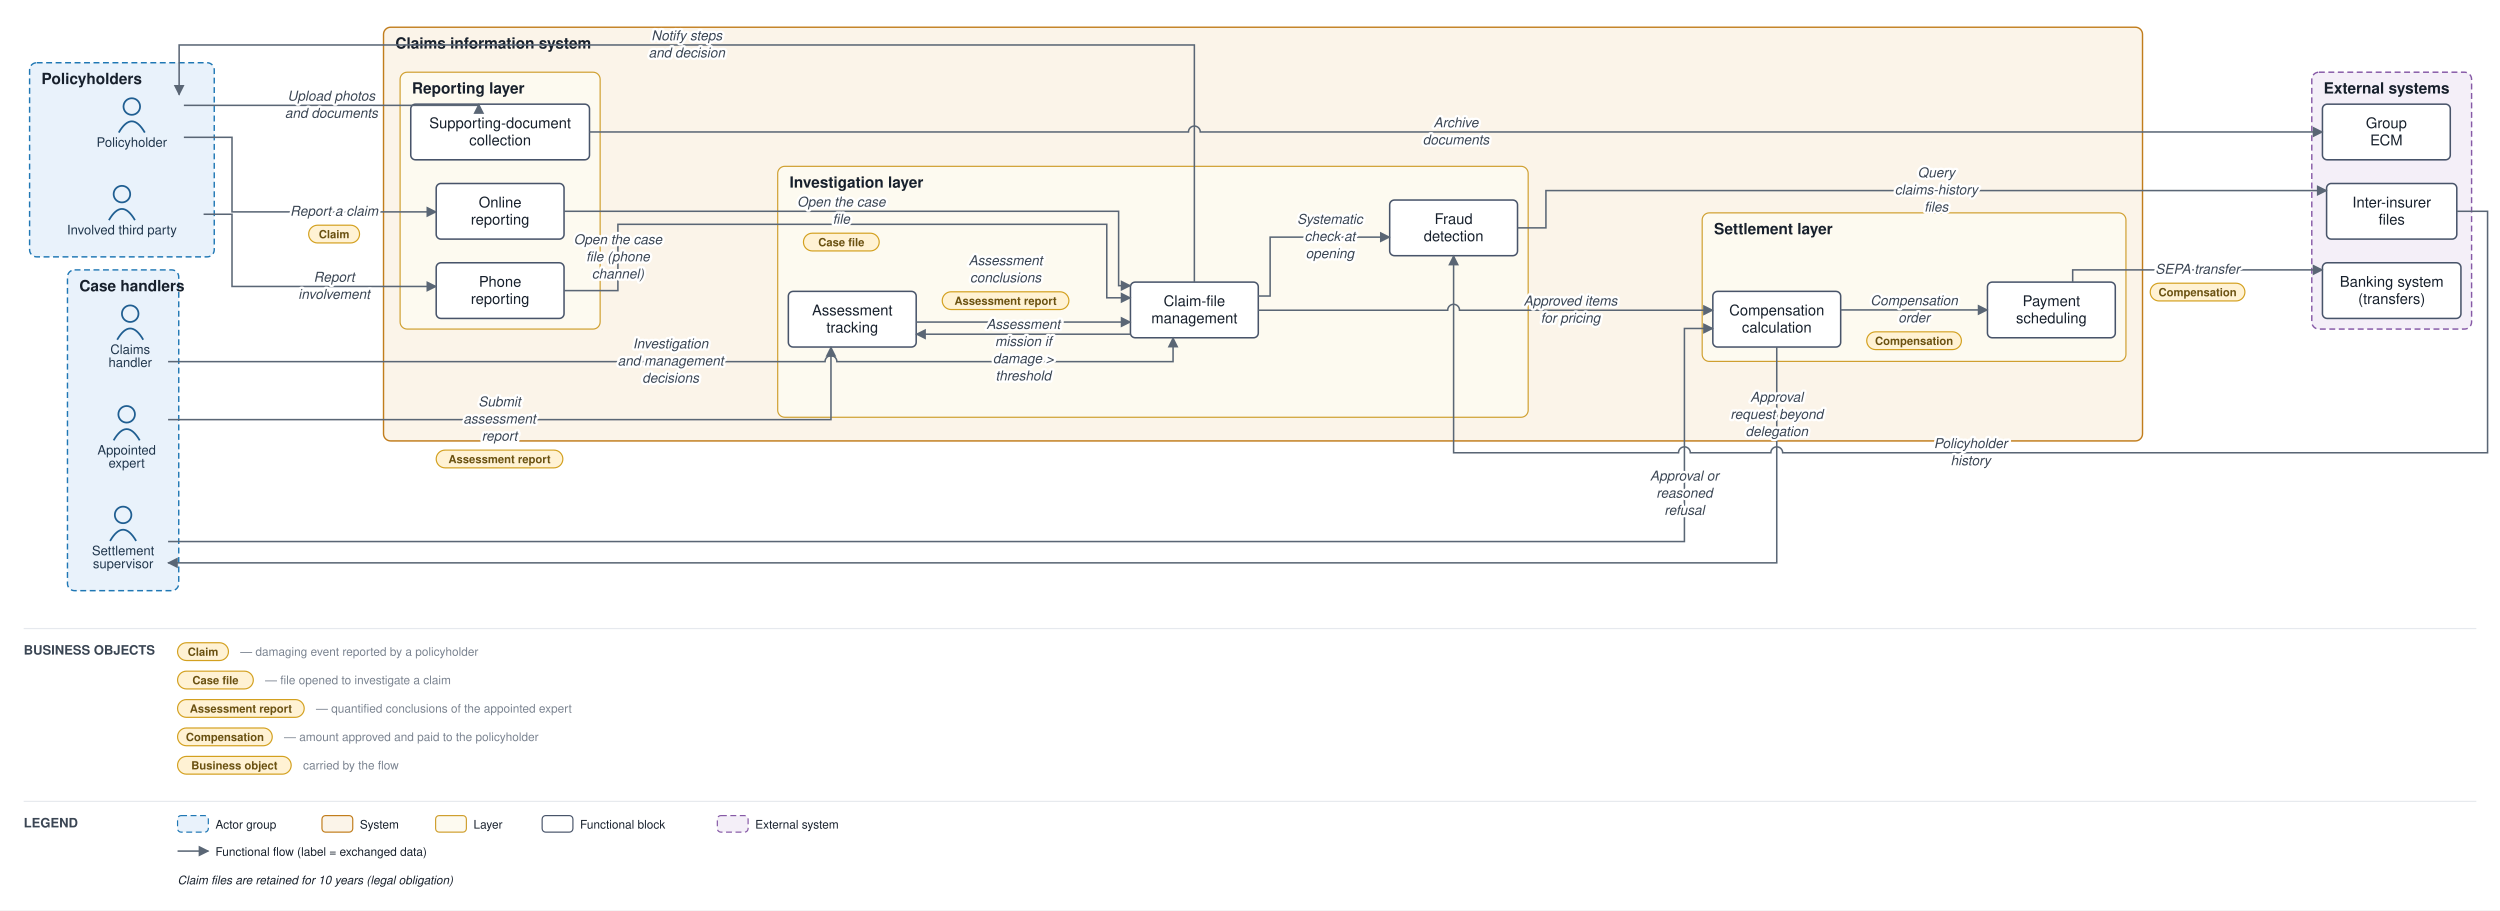
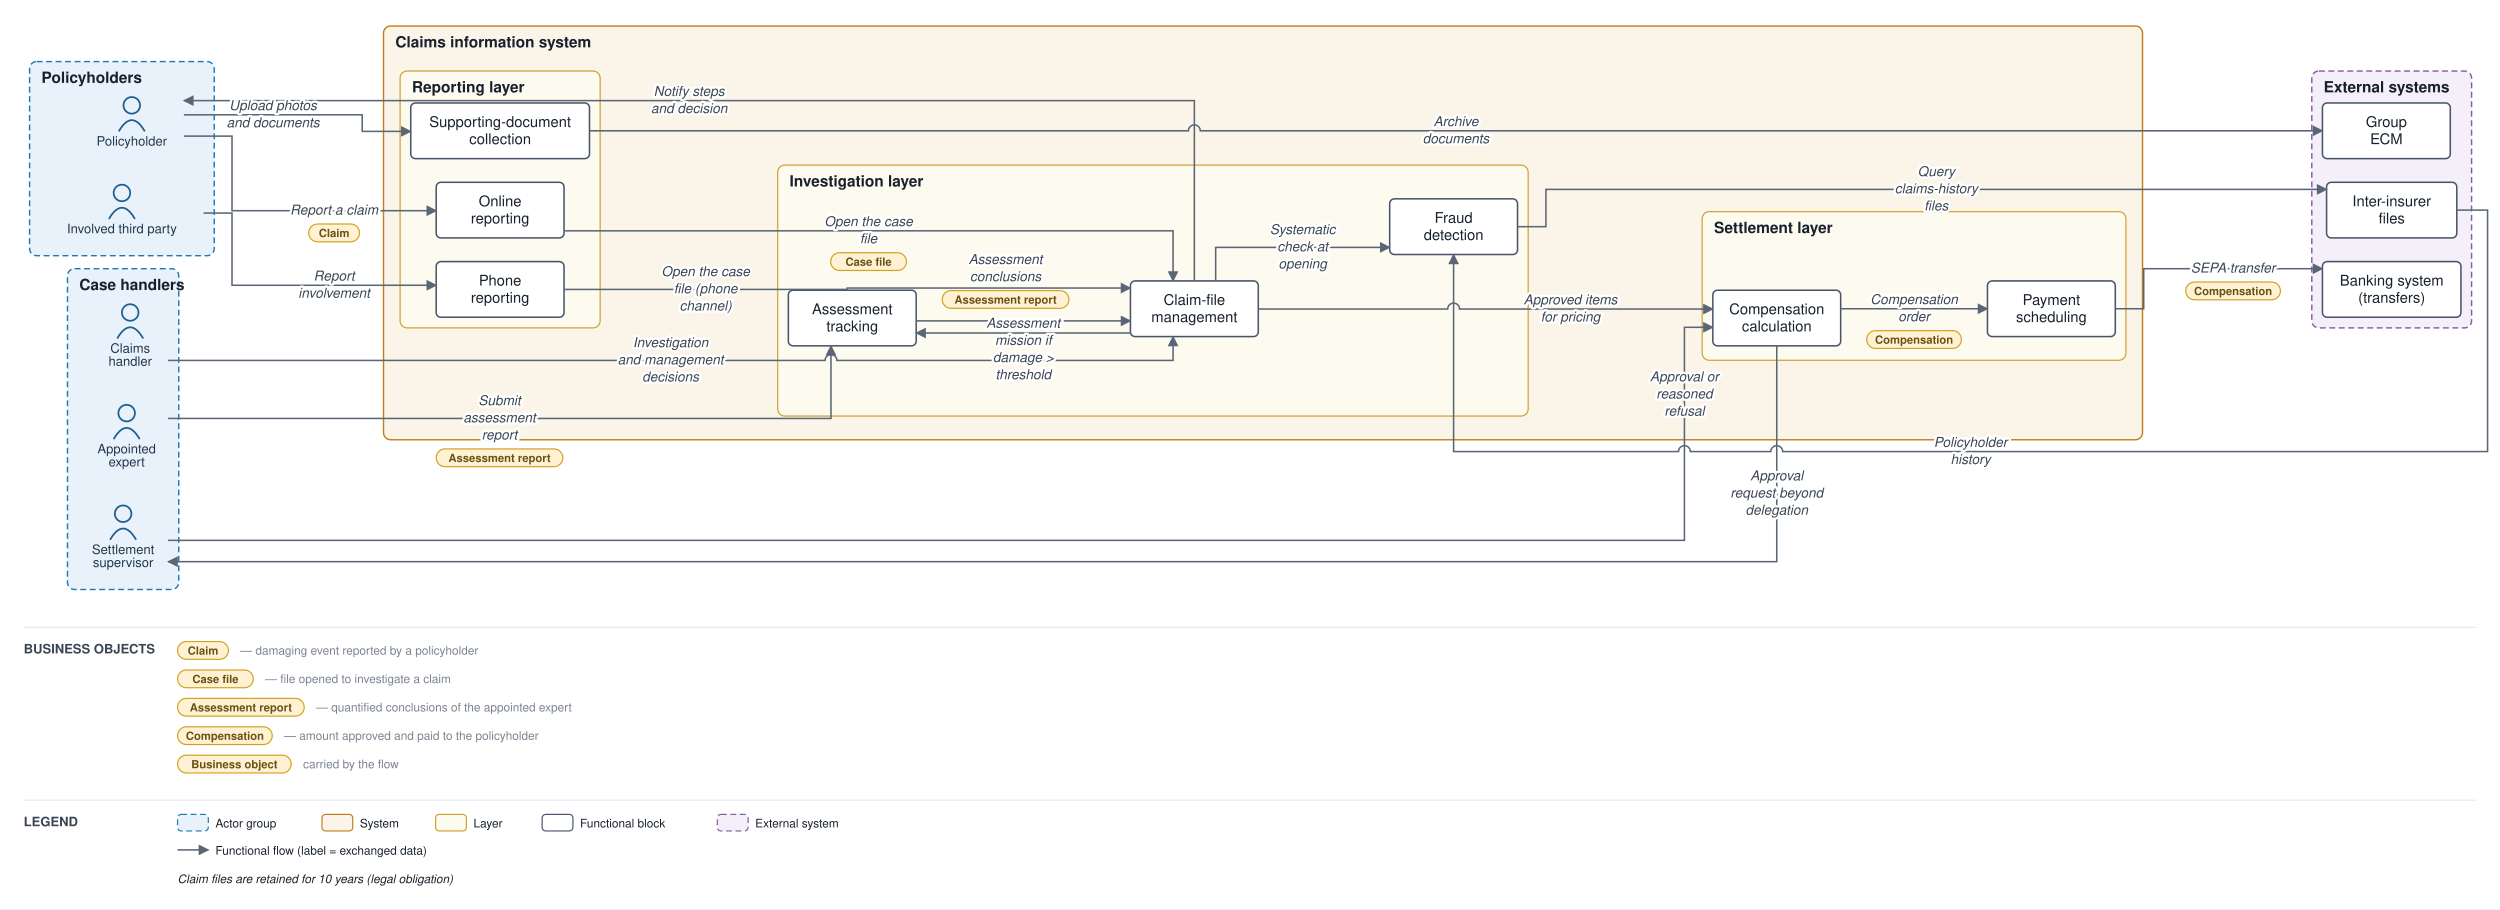
- <svg xmlns="http://www.w3.org/2000/svg" viewBox="0 0 2112 769" font-family="Helvetica,Arial,sans-serif">
+ <svg xmlns="http://www.w3.org/2000/svg" viewBox="0 0 2112 768" font-family="Helvetica,Arial,sans-serif">
  <defs>
    <marker id="arr" viewBox="0 0 10 10" refX="9" refY="5" markerWidth="7" markerHeight="7" orient="auto-start-reverse">
      <path d="M0,0 L10,5 L0,10 z" fill="#5a6675" />
    </marker>
  </defs>
-   <rect width="2112" height="769" fill="#ffffff" />
-   <rect x="25" y="53" width="156" height="164" rx="6" fill="#e9f2fb" stroke="#1f77b4" stroke-width="1.2" stroke-dasharray="5 3" />
-   <text x="35" y="71" font-size="13" font-weight="bold" fill="#17202c">Policyholders</text>
-   <rect x="57" y="228" width="94" height="271" rx="6" fill="#e9f2fb" stroke="#1f77b4" stroke-width="1.2" stroke-dasharray="5 3" />
-   <text x="67" y="246" font-size="13" font-weight="bold" fill="#17202c">Case handlers</text>
-   <rect x="324" y="23" width="1486" height="349.5" rx="6" fill="#fbf4e9" stroke="#c17d1c" stroke-width="1.2" />
-   <text x="334" y="41" font-size="13" font-weight="bold" fill="#17202c">Claims information system</text>
-   <rect x="338" y="61" width="169" height="217" rx="6" fill="#fdfaf0" stroke="#cf9f2f" stroke-width="1" />
-   <text x="348" y="79" font-size="13" font-weight="bold" fill="#17202c">Reporting layer</text>
-   <rect x="657" y="140.5" width="634" height="212" rx="6" fill="#fdfaf0" stroke="#cf9f2f" stroke-width="1" />
-   <text x="667" y="158.5" font-size="13" font-weight="bold" fill="#17202c">Investigation layer</text>
-   <rect x="1438" y="179.833" width="358" height="125.5" rx="6" fill="#fdfaf0" stroke="#cf9f2f" stroke-width="1" />
-   <text x="1448" y="197.833" font-size="13" font-weight="bold" fill="#17202c">Settlement layer</text>
-   <rect x="1953" y="61" width="135" height="217" rx="6" fill="#f4eff8" stroke="#8659a6" stroke-width="1.2" stroke-dasharray="5 3" />
-   <text x="1963" y="79" font-size="13" font-weight="bold" fill="#17202c">External systems</text>
-   <circle cx="111.333" cy="90" r="7" fill="none" stroke="#1f5e91" stroke-width="1.5" />
-   <path d="M 100.333 112 q 11 -19 22 0" fill="none" stroke="#1f5e91" stroke-width="1.5" />
-   <text x="111.333" y="124" font-size="11" text-anchor="middle" fill="#20364c">Policyholder</text>
-   <circle cx="103" cy="164" r="7" fill="none" stroke="#1f5e91" stroke-width="1.5" />
-   <path d="M 92 186 q 11 -19 22 0" fill="none" stroke="#1f5e91" stroke-width="1.5" />
-   <text x="103" y="198" font-size="11" text-anchor="middle" fill="#20364c">Involved third party</text>
-   <circle cx="110" cy="265" r="7" fill="none" stroke="#1f5e91" stroke-width="1.5" />
-   <path d="M 99 287 q 11 -19 22 0" fill="none" stroke="#1f5e91" stroke-width="1.5" />
-   <text x="110" y="299" font-size="11" text-anchor="middle" fill="#20364c">Claims</text>
-   <text x="110" y="310" font-size="11" text-anchor="middle" fill="#20364c">handler</text>
-   <circle cx="107" cy="350" r="7" fill="none" stroke="#1f5e91" stroke-width="1.5" />
-   <path d="M 96 372 q 11 -19 22 0" fill="none" stroke="#1f5e91" stroke-width="1.5" />
-   <text x="107" y="384" font-size="11" text-anchor="middle" fill="#20364c">Appointed</text>
-   <text x="107" y="395" font-size="11" text-anchor="middle" fill="#20364c">expert</text>
-   <circle cx="104" cy="435" r="7" fill="none" stroke="#1f5e91" stroke-width="1.5" />
-   <path d="M 93 457 q 11 -19 22 0" fill="none" stroke="#1f5e91" stroke-width="1.5" />
-   <text x="104" y="469" font-size="11" text-anchor="middle" fill="#20364c">Settlement</text>
-   <text x="104" y="480" font-size="11" text-anchor="middle" fill="#20364c">supervisor</text>
-   <rect x="368.5" y="155" width="108" height="47" rx="4" fill="#ffffff" stroke="#48546a" stroke-width="1.3" />
-   <text x="422.5" y="175.25" font-size="12.5" text-anchor="middle" fill="#17202c">Online</text>
-   <text x="422.5" y="189.75" font-size="12.5" text-anchor="middle" fill="#17202c">reporting</text>
-   <rect x="368.5" y="222" width="108" height="47" rx="4" fill="#ffffff" stroke="#48546a" stroke-width="1.3" />
-   <text x="422.5" y="242.25" font-size="12.5" text-anchor="middle" fill="#17202c">Phone</text>
-   <text x="422.5" y="256.75" font-size="12.5" text-anchor="middle" fill="#17202c">reporting</text>
-   <rect x="347" y="88" width="151" height="47" rx="4" fill="#ffffff" stroke="#48546a" stroke-width="1.3" />
-   <text x="422.5" y="108.25" font-size="12.5" text-anchor="middle" fill="#17202c">Supporting-document</text>
-   <text x="422.5" y="122.75" font-size="12.5" text-anchor="middle" fill="#17202c">collection</text>
-   <rect x="955" y="238.333" width="108" height="47" rx="4" fill="#ffffff" stroke="#48546a" stroke-width="1.3" />
-   <text x="1009" y="258.583" font-size="12.5" text-anchor="middle" fill="#17202c">Claim-file</text>
-   <text x="1009" y="273.083" font-size="12.5" text-anchor="middle" fill="#17202c">management</text>
-   <rect x="666" y="246.167" width="108" height="47" rx="4" fill="#ffffff" stroke="#48546a" stroke-width="1.3" />
-   <text x="720" y="266.417" font-size="12.5" text-anchor="middle" fill="#17202c">Assessment</text>
-   <text x="720" y="280.917" font-size="12.5" text-anchor="middle" fill="#17202c">tracking</text>
-   <rect x="1174" y="169" width="108" height="47" rx="4" fill="#ffffff" stroke="#48546a" stroke-width="1.3" />
-   <text x="1228" y="189.25" font-size="12.5" text-anchor="middle" fill="#17202c">Fraud</text>
-   <text x="1228" y="203.75" font-size="12.5" text-anchor="middle" fill="#17202c">detection</text>
-   <rect x="1447" y="246.167" width="108" height="47" rx="4" fill="#ffffff" stroke="#48546a" stroke-width="1.3" />
-   <text x="1501" y="266.417" font-size="12.5" text-anchor="middle" fill="#17202c">Compensation</text>
-   <text x="1501" y="280.917" font-size="12.5" text-anchor="middle" fill="#17202c">calculation</text>
-   <rect x="1679" y="238.333" width="108" height="47" rx="4" fill="#ffffff" stroke="#48546a" stroke-width="1.3" />
-   <text x="1733" y="258.583" font-size="12.5" text-anchor="middle" fill="#17202c">Payment</text>
-   <text x="1733" y="273.083" font-size="12.5" text-anchor="middle" fill="#17202c">scheduling</text>
-   <rect x="1962" y="222" width="117" height="47" rx="4" fill="#ffffff" stroke="#48546a" stroke-width="1.3" />
-   <text x="2020.5" y="242.25" font-size="12.5" text-anchor="middle" fill="#17202c">Banking system</text>
-   <text x="2020.5" y="256.75" font-size="12.5" text-anchor="middle" fill="#17202c">(transfers)</text>
-   <rect x="1965.5" y="155" width="110" height="47" rx="4" fill="#ffffff" stroke="#48546a" stroke-width="1.3" />
-   <text x="2020.5" y="175.25" font-size="12.5" text-anchor="middle" fill="#17202c">Inter-insurer</text>
-   <text x="2020.5" y="189.75" font-size="12.5" text-anchor="middle" fill="#17202c">files</text>
-   <rect x="1962" y="88" width="108" height="47" rx="4" fill="#ffffff" stroke="#48546a" stroke-width="1.3" />
-   <text x="2016" y="108.25" font-size="12.5" text-anchor="middle" fill="#17202c">Group</text>
-   <text x="2016" y="122.75" font-size="12.5" text-anchor="middle" fill="#17202c">ECM</text>
-   <path d="M 155.333 116 L 196 116 L 196 179 L 368.5 179" fill="none" stroke="#5a6675" stroke-width="1.3" marker-end="url(#arr)" />
-   <path d="M 172 181 L 196 181 L 196 242 L 368.5 242" fill="none" stroke="#5a6675" stroke-width="1.3" marker-end="url(#arr)" />
-   <path d="M 155.333 89 L 404.5 89 L 404.5 88" fill="none" stroke="#5a6675" stroke-width="1.3" marker-end="url(#arr)" />
-   <path d="M 498 111.5 L 1004 111.5 A 5 5 0 0 1 1014 111.5 L 1962 111.5" fill="none" stroke="#5a6675" stroke-width="1.3" marker-end="url(#arr)" />
-   <path d="M 476.5 178.5 L 945 178.5 L 945 241.333 L 955 241.333" fill="none" stroke="#5a6675" stroke-width="1.3" marker-end="url(#arr)" />
-   <path d="M 476.5 245.5 L 522 245.5 L 522 189.5 L 935 189.5 L 935 251.583 L 955 251.583" fill="none" stroke="#5a6675" stroke-width="1.3" marker-end="url(#arr)" />
-   <path d="M 1063 250.083 L 1073 250.083 L 1073 200.333 L 1174 200.333" fill="none" stroke="#5a6675" stroke-width="1.3" marker-end="url(#arr)" />
-   <path d="M 1282 192.5 L 1306 192.5 L 1306 161 L 1965.5 161" fill="none" stroke="#5a6675" stroke-width="1.3" marker-end="url(#arr)" />
-   <path d="M 2075.5 178.5 L 2101.5 178.5 L 2101.5 382.5 L 1506 382.5 A 5 5 0 0 0 1496 382.5 L 1428 382.5 A 5 5 0 0 0 1418 382.5 L 1228 382.5 L 1228 216" fill="none" stroke="#5a6675" stroke-width="1.3" marker-end="url(#arr)" />
-   <path d="M 955 282.333 L 774 282.333" fill="none" stroke="#5a6675" stroke-width="1.3" marker-end="url(#arr)" />
-   <path d="M 142 354.5 L 702 354.5 L 702 293.167" fill="none" stroke="#5a6675" stroke-width="1.3" marker-end="url(#arr)" />
-   <path d="M 774 272.083 L 955 272.083" fill="none" stroke="#5a6675" stroke-width="1.3" marker-end="url(#arr)" />
-   <path d="M 142 305.5 L 697 305.5 A 5 5 0 0 1 707 305.5 L 991 305.5 L 991 285.333" fill="none" stroke="#5a6675" stroke-width="1.3" marker-end="url(#arr)" />
-   <path d="M 1063 262.083 L 1223 262.083 A 5 5 0 0 1 1233 262.083 L 1447 262.083" fill="none" stroke="#5a6675" stroke-width="1.3" marker-end="url(#arr)" />
-   <path d="M 1501 293.167 L 1501 475.5 L 142 475.5" fill="none" stroke="#5a6675" stroke-width="1.3" marker-end="url(#arr)" />
-   <path d="M 142 457.5 L 1423 457.5 L 1423 277.5 L 1447 277.5" fill="none" stroke="#5a6675" stroke-width="1.3" marker-end="url(#arr)" />
-   <path d="M 1555 261.833 L 1679 261.833" fill="none" stroke="#5a6675" stroke-width="1.3" marker-end="url(#arr)" />
-   <path d="M 1751 238.333 L 1751 228 L 1962 228" fill="none" stroke="#5a6675" stroke-width="1.3" marker-end="url(#arr)" />
-   <path d="M 1009 238.333 L 1009 38 L 151.333 38 L 151.333 80" fill="none" stroke="#5a6675" stroke-width="1.3" marker-end="url(#arr)" />
-   <text x="282.25" y="182.25" font-size="11.5" text-anchor="middle" fill="#3a4553" font-style="italic" stroke="#ffffff" stroke-width="4" paint-order="stroke" stroke-linejoin="round">Report a claim</text>
-   <rect x="260.75" y="190.25" width="43" height="15" rx="7.5" fill="#fff2d4" stroke="#d3a01f" stroke-width="1" />
-   <text x="282.25" y="201.25" font-size="9.5" text-anchor="middle" fill="#6a5111" font-weight="bold">Claim</text>
-   <text x="282.25" y="238" font-size="11.5" text-anchor="middle" fill="#3a4553" font-style="italic" stroke="#ffffff" stroke-width="4" paint-order="stroke" stroke-linejoin="round">Report</text>
-   <text x="282.25" y="252.5" font-size="11.5" text-anchor="middle" fill="#3a4553" font-style="italic" stroke="#ffffff" stroke-width="4" paint-order="stroke" stroke-linejoin="round">involvement</text>
-   <text x="279.917" y="85" font-size="11.5" text-anchor="middle" fill="#3a4553" font-style="italic" stroke="#ffffff" stroke-width="4" paint-order="stroke" stroke-linejoin="round">Upload photos</text>
-   <text x="279.917" y="99.5" font-size="11.5" text-anchor="middle" fill="#3a4553" font-style="italic" stroke="#ffffff" stroke-width="4" paint-order="stroke" stroke-linejoin="round">and documents</text>
-   <text x="1230" y="107.5" font-size="11.5" text-anchor="middle" fill="#3a4553" font-style="italic" stroke="#ffffff" stroke-width="4" paint-order="stroke" stroke-linejoin="round">Archive</text>
-   <text x="1230" y="122" font-size="11.5" text-anchor="middle" fill="#3a4553" font-style="italic" stroke="#ffffff" stroke-width="4" paint-order="stroke" stroke-linejoin="round">documents</text>
-   <text x="710.75" y="174.5" font-size="11.5" text-anchor="middle" fill="#3a4553" font-style="italic" stroke="#ffffff" stroke-width="4" paint-order="stroke" stroke-linejoin="round">Open the case</text>
-   <text x="710.75" y="189" font-size="11.5" text-anchor="middle" fill="#3a4553" font-style="italic" stroke="#ffffff" stroke-width="4" paint-order="stroke" stroke-linejoin="round">file</text>
-   <rect x="678.75" y="197" width="64" height="15" rx="7.5" fill="#fff2d4" stroke="#d3a01f" stroke-width="1" />
-   <text x="710.75" y="208" font-size="9.5" text-anchor="middle" fill="#6a5111" font-weight="bold">Case file</text>
-   <text x="522" y="206.25" font-size="11.5" text-anchor="middle" fill="#3a4553" font-style="italic" stroke="#ffffff" stroke-width="4" paint-order="stroke" stroke-linejoin="round">Open the case</text>
-   <text x="522" y="220.75" font-size="11.5" text-anchor="middle" fill="#3a4553" font-style="italic" stroke="#ffffff" stroke-width="4" paint-order="stroke" stroke-linejoin="round">file (phone</text>
-   <text x="522" y="235.25" font-size="11.5" text-anchor="middle" fill="#3a4553" font-style="italic" stroke="#ffffff" stroke-width="4" paint-order="stroke" stroke-linejoin="round">channel)</text>
-   <text x="1123.5" y="189.083" font-size="11.5" text-anchor="middle" fill="#3a4553" font-style="italic" stroke="#ffffff" stroke-width="4" paint-order="stroke" stroke-linejoin="round">Systematic</text>
-   <text x="1123.5" y="203.583" font-size="11.5" text-anchor="middle" fill="#3a4553" font-style="italic" stroke="#ffffff" stroke-width="4" paint-order="stroke" stroke-linejoin="round">check at</text>
-   <text x="1123.5" y="218.083" font-size="11.5" text-anchor="middle" fill="#3a4553" font-style="italic" stroke="#ffffff" stroke-width="4" paint-order="stroke" stroke-linejoin="round">opening</text>
-   <text x="1635.75" y="149.75" font-size="11.5" text-anchor="middle" fill="#3a4553" font-style="italic" stroke="#ffffff" stroke-width="4" paint-order="stroke" stroke-linejoin="round">Query</text>
-   <text x="1635.75" y="164.25" font-size="11.5" text-anchor="middle" fill="#3a4553" font-style="italic" stroke="#ffffff" stroke-width="4" paint-order="stroke" stroke-linejoin="round">claims-history</text>
-   <text x="1635.75" y="178.75" font-size="11.5" text-anchor="middle" fill="#3a4553" font-style="italic" stroke="#ffffff" stroke-width="4" paint-order="stroke" stroke-linejoin="round">files</text>
-   <text x="1664.75" y="378.5" font-size="11.5" text-anchor="middle" fill="#3a4553" font-style="italic" stroke="#ffffff" stroke-width="4" paint-order="stroke" stroke-linejoin="round">Policyholder</text>
-   <text x="1664.75" y="393" font-size="11.5" text-anchor="middle" fill="#3a4553" font-style="italic" stroke="#ffffff" stroke-width="4" paint-order="stroke" stroke-linejoin="round">history</text>
-   <text x="864.5" y="277.833" font-size="11.5" text-anchor="middle" fill="#3a4553" font-style="italic" stroke="#ffffff" stroke-width="4" paint-order="stroke" stroke-linejoin="round">Assessment</text>
-   <text x="864.5" y="292.333" font-size="11.5" text-anchor="middle" fill="#3a4553" font-style="italic" stroke="#ffffff" stroke-width="4" paint-order="stroke" stroke-linejoin="round">mission if</text>
-   <text x="864.5" y="306.833" font-size="11.5" text-anchor="middle" fill="#3a4553" font-style="italic" stroke="#ffffff" stroke-width="4" paint-order="stroke" stroke-linejoin="round">damage &gt;</text>
-   <text x="864.5" y="321.333" font-size="11.5" text-anchor="middle" fill="#3a4553" font-style="italic" stroke="#ffffff" stroke-width="4" paint-order="stroke" stroke-linejoin="round">threshold</text>
-   <text x="422" y="343.25" font-size="11.5" text-anchor="middle" fill="#3a4553" font-style="italic" stroke="#ffffff" stroke-width="4" paint-order="stroke" stroke-linejoin="round">Submit</text>
-   <text x="422" y="357.75" font-size="11.5" text-anchor="middle" fill="#3a4553" font-style="italic" stroke="#ffffff" stroke-width="4" paint-order="stroke" stroke-linejoin="round">assessment</text>
-   <text x="422" y="372.25" font-size="11.5" text-anchor="middle" fill="#3a4553" font-style="italic" stroke="#ffffff" stroke-width="4" paint-order="stroke" stroke-linejoin="round">report</text>
-   <rect x="368.5" y="380.25" width="107" height="15" rx="7.5" fill="#fff2d4" stroke="#d3a01f" stroke-width="1" />
-   <text x="422" y="391.25" font-size="9.5" text-anchor="middle" fill="#6a5111" font-weight="bold">Assessment report</text>
-   <text x="849.5" y="224" font-size="11.5" text-anchor="middle" fill="#3a4553" font-style="italic" stroke="#ffffff" stroke-width="4" paint-order="stroke" stroke-linejoin="round">Assessment</text>
-   <text x="849.5" y="238.5" font-size="11.5" text-anchor="middle" fill="#3a4553" font-style="italic" stroke="#ffffff" stroke-width="4" paint-order="stroke" stroke-linejoin="round">conclusions</text>
-   <rect x="796" y="246.5" width="107" height="15" rx="7.5" fill="#fff2d4" stroke="#d3a01f" stroke-width="1" />
-   <text x="849.5" y="257.5" font-size="9.5" text-anchor="middle" fill="#6a5111" font-weight="bold">Assessment report</text>
-   <text x="566.5" y="294.25" font-size="11.5" text-anchor="middle" fill="#3a4553" font-style="italic" stroke="#ffffff" stroke-width="4" paint-order="stroke" stroke-linejoin="round">Investigation</text>
-   <text x="566.5" y="308.75" font-size="11.5" text-anchor="middle" fill="#3a4553" font-style="italic" stroke="#ffffff" stroke-width="4" paint-order="stroke" stroke-linejoin="round">and management</text>
-   <text x="566.5" y="323.25" font-size="11.5" text-anchor="middle" fill="#3a4553" font-style="italic" stroke="#ffffff" stroke-width="4" paint-order="stroke" stroke-linejoin="round">decisions</text>
-   <text x="1326.75" y="258.083" font-size="11.5" text-anchor="middle" fill="#3a4553" font-style="italic" stroke="#ffffff" stroke-width="4" paint-order="stroke" stroke-linejoin="round">Approved items</text>
-   <text x="1326.75" y="272.583" font-size="11.5" text-anchor="middle" fill="#3a4553" font-style="italic" stroke="#ffffff" stroke-width="4" paint-order="stroke" stroke-linejoin="round">for pricing</text>
-   <text x="1501" y="339.375" font-size="11.5" text-anchor="middle" fill="#3a4553" font-style="italic" stroke="#ffffff" stroke-width="4" paint-order="stroke" stroke-linejoin="round">Approval</text>
-   <text x="1501" y="353.875" font-size="11.5" text-anchor="middle" fill="#3a4553" font-style="italic" stroke="#ffffff" stroke-width="4" paint-order="stroke" stroke-linejoin="round">request beyond</text>
-   <text x="1501" y="368.375" font-size="11.5" text-anchor="middle" fill="#3a4553" font-style="italic" stroke="#ffffff" stroke-width="4" paint-order="stroke" stroke-linejoin="round">delegation</text>
-   <text x="1423" y="405.938" font-size="11.5" text-anchor="middle" fill="#3a4553" font-style="italic" stroke="#ffffff" stroke-width="4" paint-order="stroke" stroke-linejoin="round">Approval or</text>
-   <text x="1423" y="420.438" font-size="11.5" text-anchor="middle" fill="#3a4553" font-style="italic" stroke="#ffffff" stroke-width="4" paint-order="stroke" stroke-linejoin="round">reasoned</text>
-   <text x="1423" y="434.938" font-size="11.5" text-anchor="middle" fill="#3a4553" font-style="italic" stroke="#ffffff" stroke-width="4" paint-order="stroke" stroke-linejoin="round">refusal</text>
-   <text x="1617" y="257.833" font-size="11.5" text-anchor="middle" fill="#3a4553" font-style="italic" stroke="#ffffff" stroke-width="4" paint-order="stroke" stroke-linejoin="round">Compensation</text>
-   <text x="1617" y="272.333" font-size="11.5" text-anchor="middle" fill="#3a4553" font-style="italic" stroke="#ffffff" stroke-width="4" paint-order="stroke" stroke-linejoin="round">order</text>
-   <rect x="1577" y="280.333" width="80" height="15" rx="7.5" fill="#fff2d4" stroke="#d3a01f" stroke-width="1" />
-   <text x="1617" y="291.333" font-size="9.5" text-anchor="middle" fill="#6a5111" font-weight="bold">Compensation</text>
-   <text x="1856.5" y="231.25" font-size="11.5" text-anchor="middle" fill="#3a4553" font-style="italic" stroke="#ffffff" stroke-width="4" paint-order="stroke" stroke-linejoin="round">SEPA transfer</text>
-   <rect x="1816.5" y="239.25" width="80" height="15" rx="7.5" fill="#fff2d4" stroke="#d3a01f" stroke-width="1" />
-   <text x="1856.5" y="250.25" font-size="9.5" text-anchor="middle" fill="#6a5111" font-weight="bold">Compensation</text>
-   <text x="580.167" y="34" font-size="11.5" text-anchor="middle" fill="#3a4553" font-style="italic" stroke="#ffffff" stroke-width="4" paint-order="stroke" stroke-linejoin="round">Notify steps</text>
-   <text x="580.167" y="48.5" font-size="11.5" text-anchor="middle" fill="#3a4553" font-style="italic" stroke="#ffffff" stroke-width="4" paint-order="stroke" stroke-linejoin="round">and decision</text>
-   <line x1="20" y1="531" x2="2092" y2="531" stroke="#e6e9ee" stroke-width="1" />
-   <text x="20" y="553" font-size="11" font-weight="bold" fill="#3a4553">BUSINESS OBJECTS</text>
-   <rect x="150" y="543" width="43" height="15" rx="7.5" fill="#fff2d4" stroke="#d3a01f" />
-   <text x="171.5" y="554" font-size="9.5" text-anchor="middle" fill="#6a5111" font-weight="bold">Claim</text>
-   <text x="203" y="554" font-size="10" fill="#79828f">— damaging event reported by a policyholder</text>
-   <rect x="150" y="567" width="64" height="15" rx="7.5" fill="#fff2d4" stroke="#d3a01f" />
-   <text x="182" y="578" font-size="9.5" text-anchor="middle" fill="#6a5111" font-weight="bold">Case file</text>
-   <text x="224" y="578" font-size="10" fill="#79828f">— file opened to investigate a claim</text>
-   <rect x="150" y="591" width="107" height="15" rx="7.5" fill="#fff2d4" stroke="#d3a01f" />
-   <text x="203.5" y="602" font-size="9.5" text-anchor="middle" fill="#6a5111" font-weight="bold">Assessment report</text>
-   <text x="267" y="602" font-size="10" fill="#79828f">— quantified conclusions of the appointed expert</text>
-   <rect x="150" y="615" width="80" height="15" rx="7.5" fill="#fff2d4" stroke="#d3a01f" />
-   <text x="190" y="626" font-size="9.5" text-anchor="middle" fill="#6a5111" font-weight="bold">Compensation</text>
-   <text x="240" y="626" font-size="10" fill="#79828f">— amount approved and paid to the policyholder</text>
-   <rect x="150" y="639" width="96" height="15" rx="7.5" fill="#fff2d4" stroke="#d3a01f" />
-   <text x="198" y="650" font-size="9.5" text-anchor="middle" fill="#6a5111" font-weight="bold">Business object</text>
-   <text x="256" y="650" font-size="10" fill="#79828f">carried by the flow</text>
-   <line x1="20" y1="677" x2="2092" y2="677" stroke="#e6e9ee" stroke-width="1" />
-   <text x="20" y="699" font-size="11" font-weight="bold" fill="#3a4553">LEGEND</text>
-   <rect x="150" y="689" width="26" height="14" rx="3" fill="#e9f2fb" stroke="#1f77b4" stroke-dasharray="5 3" />
-   <text x="182" y="700" font-size="10" fill="#17202c">Actor group</text>
-   <rect x="272" y="689" width="26" height="14" rx="3" fill="#fbf4e9" stroke="#c17d1c" />
-   <text x="304" y="700" font-size="10" fill="#17202c">System</text>
-   <rect x="368" y="689" width="26" height="14" rx="3" fill="#fdfaf0" stroke="#cf9f2f" />
-   <text x="400" y="700" font-size="10" fill="#17202c">Layer</text>
-   <rect x="458" y="689" width="26" height="14" rx="3" fill="#ffffff" stroke="#48546a" />
-   <text x="490" y="700" font-size="10" fill="#17202c">Functional block</text>
-   <rect x="606" y="689" width="26" height="14" rx="3" fill="#f4eff8" stroke="#8659a6" stroke-dasharray="5 3" />
-   <text x="638" y="700" font-size="10" fill="#17202c">External system</text>
-   <line x1="150" y1="719" x2="176" y2="719" stroke="#5a6675" stroke-width="1.3" marker-end="url(#arr)" />
-   <text x="182" y="723" font-size="10" fill="#17202c">Functional flow (label = exchanged data)</text>
-   <text x="150" y="747" font-size="10" fill="#17202c" font-style="italic">Claim files are retained for 10 years (legal obligation)</text>
+   <rect width="2112" height="768" fill="#ffffff" />
+   <rect x="25" y="52" width="156" height="164" rx="6" fill="#e9f2fb" stroke="#1f77b4" stroke-width="1.2" stroke-dasharray="5 3" />
+   <text x="35" y="70" font-size="13" font-weight="bold" fill="#17202c">Policyholders</text>
+   <rect x="57" y="227" width="94" height="271" rx="6" fill="#e9f2fb" stroke="#1f77b4" stroke-width="1.2" stroke-dasharray="5 3" />
+   <text x="67" y="245" font-size="13" font-weight="bold" fill="#17202c">Case handlers</text>
+   <rect x="324" y="22" width="1486" height="349.5" rx="6" fill="#fbf4e9" stroke="#c17d1c" stroke-width="1.2" />
+   <text x="334" y="40" font-size="13" font-weight="bold" fill="#17202c">Claims information system</text>
+   <rect x="338" y="60" width="169" height="217" rx="6" fill="#fdfaf0" stroke="#cf9f2f" stroke-width="1" />
+   <text x="348" y="78" font-size="13" font-weight="bold" fill="#17202c">Reporting layer</text>
+   <rect x="657" y="139.5" width="634" height="212" rx="6" fill="#fdfaf0" stroke="#cf9f2f" stroke-width="1" />
+   <text x="667" y="157.5" font-size="13" font-weight="bold" fill="#17202c">Investigation layer</text>
+   <rect x="1438" y="178.833" width="358" height="125.5" rx="6" fill="#fdfaf0" stroke="#cf9f2f" stroke-width="1" />
+   <text x="1448" y="196.833" font-size="13" font-weight="bold" fill="#17202c">Settlement layer</text>
+   <rect x="1953" y="60" width="135" height="217" rx="6" fill="#f4eff8" stroke="#8659a6" stroke-width="1.2" stroke-dasharray="5 3" />
+   <text x="1963" y="78" font-size="13" font-weight="bold" fill="#17202c">External systems</text>
+   <circle cx="111.333" cy="89" r="7" fill="none" stroke="#1f5e91" stroke-width="1.5" />
+   <path d="M 100.333 111 q 11 -19 22 0" fill="none" stroke="#1f5e91" stroke-width="1.5" />
+   <text x="111.333" y="123" font-size="11" text-anchor="middle" fill="#20364c">Policyholder</text>
+   <circle cx="103" cy="163" r="7" fill="none" stroke="#1f5e91" stroke-width="1.5" />
+   <path d="M 92 185 q 11 -19 22 0" fill="none" stroke="#1f5e91" stroke-width="1.5" />
+   <text x="103" y="197" font-size="11" text-anchor="middle" fill="#20364c">Involved third party</text>
+   <circle cx="110" cy="264" r="7" fill="none" stroke="#1f5e91" stroke-width="1.5" />
+   <path d="M 99 286 q 11 -19 22 0" fill="none" stroke="#1f5e91" stroke-width="1.5" />
+   <text x="110" y="298" font-size="11" text-anchor="middle" fill="#20364c">Claims</text>
+   <text x="110" y="309" font-size="11" text-anchor="middle" fill="#20364c">handler</text>
+   <circle cx="107" cy="349" r="7" fill="none" stroke="#1f5e91" stroke-width="1.5" />
+   <path d="M 96 371 q 11 -19 22 0" fill="none" stroke="#1f5e91" stroke-width="1.5" />
+   <text x="107" y="383" font-size="11" text-anchor="middle" fill="#20364c">Appointed</text>
+   <text x="107" y="394" font-size="11" text-anchor="middle" fill="#20364c">expert</text>
+   <circle cx="104" cy="434" r="7" fill="none" stroke="#1f5e91" stroke-width="1.5" />
+   <path d="M 93 456 q 11 -19 22 0" fill="none" stroke="#1f5e91" stroke-width="1.5" />
+   <text x="104" y="468" font-size="11" text-anchor="middle" fill="#20364c">Settlement</text>
+   <text x="104" y="479" font-size="11" text-anchor="middle" fill="#20364c">supervisor</text>
+   <rect x="368.5" y="154" width="108" height="47" rx="4" fill="#ffffff" stroke="#48546a" stroke-width="1.3" />
+   <text x="422.5" y="174.25" font-size="12.5" text-anchor="middle" fill="#17202c">Online</text>
+   <text x="422.5" y="188.75" font-size="12.5" text-anchor="middle" fill="#17202c">reporting</text>
+   <rect x="368.5" y="221" width="108" height="47" rx="4" fill="#ffffff" stroke="#48546a" stroke-width="1.3" />
+   <text x="422.5" y="241.25" font-size="12.5" text-anchor="middle" fill="#17202c">Phone</text>
+   <text x="422.5" y="255.75" font-size="12.5" text-anchor="middle" fill="#17202c">reporting</text>
+   <rect x="347" y="87" width="151" height="47" rx="4" fill="#ffffff" stroke="#48546a" stroke-width="1.3" />
+   <text x="422.5" y="107.25" font-size="12.5" text-anchor="middle" fill="#17202c">Supporting-document</text>
+   <text x="422.5" y="121.75" font-size="12.5" text-anchor="middle" fill="#17202c">collection</text>
+   <rect x="955" y="237.333" width="108" height="47" rx="4" fill="#ffffff" stroke="#48546a" stroke-width="1.3" />
+   <text x="1009" y="257.583" font-size="12.5" text-anchor="middle" fill="#17202c">Claim-file</text>
+   <text x="1009" y="272.083" font-size="12.5" text-anchor="middle" fill="#17202c">management</text>
+   <rect x="666" y="245.167" width="108" height="47" rx="4" fill="#ffffff" stroke="#48546a" stroke-width="1.3" />
+   <text x="720" y="265.417" font-size="12.5" text-anchor="middle" fill="#17202c">Assessment</text>
+   <text x="720" y="279.917" font-size="12.5" text-anchor="middle" fill="#17202c">tracking</text>
+   <rect x="1174" y="168" width="108" height="47" rx="4" fill="#ffffff" stroke="#48546a" stroke-width="1.3" />
+   <text x="1228" y="188.25" font-size="12.5" text-anchor="middle" fill="#17202c">Fraud</text>
+   <text x="1228" y="202.75" font-size="12.5" text-anchor="middle" fill="#17202c">detection</text>
+   <rect x="1447" y="245.167" width="108" height="47" rx="4" fill="#ffffff" stroke="#48546a" stroke-width="1.3" />
+   <text x="1501" y="265.417" font-size="12.5" text-anchor="middle" fill="#17202c">Compensation</text>
+   <text x="1501" y="279.917" font-size="12.5" text-anchor="middle" fill="#17202c">calculation</text>
+   <rect x="1679" y="237.333" width="108" height="47" rx="4" fill="#ffffff" stroke="#48546a" stroke-width="1.3" />
+   <text x="1733" y="257.583" font-size="12.5" text-anchor="middle" fill="#17202c">Payment</text>
+   <text x="1733" y="272.083" font-size="12.5" text-anchor="middle" fill="#17202c">scheduling</text>
+   <rect x="1962" y="221" width="117" height="47" rx="4" fill="#ffffff" stroke="#48546a" stroke-width="1.3" />
+   <text x="2020.5" y="241.25" font-size="12.5" text-anchor="middle" fill="#17202c">Banking system</text>
+   <text x="2020.5" y="255.75" font-size="12.5" text-anchor="middle" fill="#17202c">(transfers)</text>
+   <rect x="1965.5" y="154" width="110" height="47" rx="4" fill="#ffffff" stroke="#48546a" stroke-width="1.3" />
+   <text x="2020.5" y="174.25" font-size="12.5" text-anchor="middle" fill="#17202c">Inter-insurer</text>
+   <text x="2020.5" y="188.75" font-size="12.5" text-anchor="middle" fill="#17202c">files</text>
+   <rect x="1962" y="87" width="108" height="47" rx="4" fill="#ffffff" stroke="#48546a" stroke-width="1.3" />
+   <text x="2016" y="107.25" font-size="12.5" text-anchor="middle" fill="#17202c">Group</text>
+   <text x="2016" y="121.75" font-size="12.5" text-anchor="middle" fill="#17202c">ECM</text>
+   <path d="M 155.333 115 L 196 115 L 196 178 L 368.5 178" fill="none" stroke="#5a6675" stroke-width="1.3" marker-end="url(#arr)" />
+   <path d="M 172 180 L 196 180 L 196 241 L 368.5 241" fill="none" stroke="#5a6675" stroke-width="1.3" marker-end="url(#arr)" />
+   <path d="M 155.333 97 L 306 97 L 306 111 L 347 111" fill="none" stroke="#5a6675" stroke-width="1.3" marker-end="url(#arr)" />
+   <path d="M 498 110.5 L 1004 110.5 A 5 5 0 0 1 1014 110.5 L 1962 110.5" fill="none" stroke="#5a6675" stroke-width="1.3" marker-end="url(#arr)" />
+   <path d="M 476.5 195 L 991 195 L 991 237.333" fill="none" stroke="#5a6675" stroke-width="1.3" marker-end="url(#arr)" />
+   <path d="M 476.5 244.5 L 715.75 244.5 L 715.75 243.333 L 955 243.333" fill="none" stroke="#5a6675" stroke-width="1.3" marker-end="url(#arr)" />
+   <path d="M 1027 237.333 L 1027 209 L 1174 209" fill="none" stroke="#5a6675" stroke-width="1.3" marker-end="url(#arr)" />
+   <path d="M 1282 191.5 L 1306 191.5 L 1306 160 L 1965.5 160" fill="none" stroke="#5a6675" stroke-width="1.3" marker-end="url(#arr)" />
+   <path d="M 2075.5 177.5 L 2101.5 177.5 L 2101.5 381.5 L 1506 381.5 A 5 5 0 0 0 1496 381.5 L 1428 381.5 A 5 5 0 0 0 1418 381.5 L 1228 381.5 L 1228 215" fill="none" stroke="#5a6675" stroke-width="1.3" marker-end="url(#arr)" />
+   <path d="M 955 281.333 L 774 281.333" fill="none" stroke="#5a6675" stroke-width="1.3" marker-end="url(#arr)" />
+   <path d="M 142 353.5 L 702 353.5 L 702 292.167" fill="none" stroke="#5a6675" stroke-width="1.3" marker-end="url(#arr)" />
+   <path d="M 774 271.083 L 955 271.083" fill="none" stroke="#5a6675" stroke-width="1.3" marker-end="url(#arr)" />
+   <path d="M 142 304.5 L 697 304.5 A 5 5 0 0 1 707 304.5 L 991 304.5 L 991 284.333" fill="none" stroke="#5a6675" stroke-width="1.3" marker-end="url(#arr)" />
+   <path d="M 1063 261.083 L 1223 261.083 A 5 5 0 0 1 1233 261.083 L 1447 261.083" fill="none" stroke="#5a6675" stroke-width="1.3" marker-end="url(#arr)" />
+   <path d="M 1501 292.167 L 1501 474.5 L 142 474.5" fill="none" stroke="#5a6675" stroke-width="1.3" marker-end="url(#arr)" />
+   <path d="M 142 456.5 L 1423 456.5 L 1423 276.5 L 1447 276.5" fill="none" stroke="#5a6675" stroke-width="1.3" marker-end="url(#arr)" />
+   <path d="M 1555 260.833 L 1679 260.833" fill="none" stroke="#5a6675" stroke-width="1.3" marker-end="url(#arr)" />
+   <path d="M 1787 260.833 L 1811 260.833 L 1811 227 L 1962 227" fill="none" stroke="#5a6675" stroke-width="1.3" marker-end="url(#arr)" />
+   <path d="M 1009 237.333 L 1009 85 L 155.333 85" fill="none" stroke="#5a6675" stroke-width="1.3" marker-end="url(#arr)" />
+   <text x="282.25" y="181.25" font-size="11.5" text-anchor="middle" fill="#3a4553" font-style="italic" stroke="#ffffff" stroke-width="4" paint-order="stroke" stroke-linejoin="round">Report a claim</text>
+   <rect x="260.75" y="189.25" width="43" height="15" rx="7.5" fill="#fff2d4" stroke="#d3a01f" stroke-width="1" />
+   <text x="282.25" y="200.25" font-size="9.5" text-anchor="middle" fill="#6a5111" font-weight="bold">Claim</text>
+   <text x="282.25" y="237" font-size="11.5" text-anchor="middle" fill="#3a4553" font-style="italic" stroke="#ffffff" stroke-width="4" paint-order="stroke" stroke-linejoin="round">Report</text>
+   <text x="282.25" y="251.5" font-size="11.5" text-anchor="middle" fill="#3a4553" font-style="italic" stroke="#ffffff" stroke-width="4" paint-order="stroke" stroke-linejoin="round">involvement</text>
+   <text x="230.667" y="93" font-size="11.5" text-anchor="middle" fill="#3a4553" font-style="italic" stroke="#ffffff" stroke-width="4" paint-order="stroke" stroke-linejoin="round">Upload photos</text>
+   <text x="230.667" y="107.5" font-size="11.5" text-anchor="middle" fill="#3a4553" font-style="italic" stroke="#ffffff" stroke-width="4" paint-order="stroke" stroke-linejoin="round">and documents</text>
+   <text x="1230" y="106.5" font-size="11.5" text-anchor="middle" fill="#3a4553" font-style="italic" stroke="#ffffff" stroke-width="4" paint-order="stroke" stroke-linejoin="round">Archive</text>
+   <text x="1230" y="121" font-size="11.5" text-anchor="middle" fill="#3a4553" font-style="italic" stroke="#ffffff" stroke-width="4" paint-order="stroke" stroke-linejoin="round">documents</text>
+   <text x="733.75" y="191" font-size="11.5" text-anchor="middle" fill="#3a4553" font-style="italic" stroke="#ffffff" stroke-width="4" paint-order="stroke" stroke-linejoin="round">Open the case</text>
+   <text x="733.75" y="205.5" font-size="11.5" text-anchor="middle" fill="#3a4553" font-style="italic" stroke="#ffffff" stroke-width="4" paint-order="stroke" stroke-linejoin="round">file</text>
+   <rect x="701.75" y="213.5" width="64" height="15" rx="7.5" fill="#fff2d4" stroke="#d3a01f" stroke-width="1" />
+   <text x="733.75" y="224.5" font-size="9.5" text-anchor="middle" fill="#6a5111" font-weight="bold">Case file</text>
+   <text x="596.125" y="233.25" font-size="11.5" text-anchor="middle" fill="#3a4553" font-style="italic" stroke="#ffffff" stroke-width="4" paint-order="stroke" stroke-linejoin="round">Open the case</text>
+   <text x="596.125" y="247.75" font-size="11.5" text-anchor="middle" fill="#3a4553" font-style="italic" stroke="#ffffff" stroke-width="4" paint-order="stroke" stroke-linejoin="round">file (phone</text>
+   <text x="596.125" y="262.25" font-size="11.5" text-anchor="middle" fill="#3a4553" font-style="italic" stroke="#ffffff" stroke-width="4" paint-order="stroke" stroke-linejoin="round">channel)</text>
+   <text x="1100.5" y="197.75" font-size="11.5" text-anchor="middle" fill="#3a4553" font-style="italic" stroke="#ffffff" stroke-width="4" paint-order="stroke" stroke-linejoin="round">Systematic</text>
+   <text x="1100.5" y="212.25" font-size="11.5" text-anchor="middle" fill="#3a4553" font-style="italic" stroke="#ffffff" stroke-width="4" paint-order="stroke" stroke-linejoin="round">check at</text>
+   <text x="1100.5" y="226.75" font-size="11.5" text-anchor="middle" fill="#3a4553" font-style="italic" stroke="#ffffff" stroke-width="4" paint-order="stroke" stroke-linejoin="round">opening</text>
+   <text x="1635.75" y="148.75" font-size="11.5" text-anchor="middle" fill="#3a4553" font-style="italic" stroke="#ffffff" stroke-width="4" paint-order="stroke" stroke-linejoin="round">Query</text>
+   <text x="1635.75" y="163.25" font-size="11.5" text-anchor="middle" fill="#3a4553" font-style="italic" stroke="#ffffff" stroke-width="4" paint-order="stroke" stroke-linejoin="round">claims-history</text>
+   <text x="1635.75" y="177.75" font-size="11.5" text-anchor="middle" fill="#3a4553" font-style="italic" stroke="#ffffff" stroke-width="4" paint-order="stroke" stroke-linejoin="round">files</text>
+   <text x="1664.75" y="377.5" font-size="11.5" text-anchor="middle" fill="#3a4553" font-style="italic" stroke="#ffffff" stroke-width="4" paint-order="stroke" stroke-linejoin="round">Policyholder</text>
+   <text x="1664.75" y="392" font-size="11.5" text-anchor="middle" fill="#3a4553" font-style="italic" stroke="#ffffff" stroke-width="4" paint-order="stroke" stroke-linejoin="round">history</text>
+   <text x="864.5" y="276.833" font-size="11.5" text-anchor="middle" fill="#3a4553" font-style="italic" stroke="#ffffff" stroke-width="4" paint-order="stroke" stroke-linejoin="round">Assessment</text>
+   <text x="864.5" y="291.333" font-size="11.5" text-anchor="middle" fill="#3a4553" font-style="italic" stroke="#ffffff" stroke-width="4" paint-order="stroke" stroke-linejoin="round">mission if</text>
+   <text x="864.5" y="305.833" font-size="11.5" text-anchor="middle" fill="#3a4553" font-style="italic" stroke="#ffffff" stroke-width="4" paint-order="stroke" stroke-linejoin="round">damage &gt;</text>
+   <text x="864.5" y="320.333" font-size="11.5" text-anchor="middle" fill="#3a4553" font-style="italic" stroke="#ffffff" stroke-width="4" paint-order="stroke" stroke-linejoin="round">threshold</text>
+   <text x="422" y="342.25" font-size="11.5" text-anchor="middle" fill="#3a4553" font-style="italic" stroke="#ffffff" stroke-width="4" paint-order="stroke" stroke-linejoin="round">Submit</text>
+   <text x="422" y="356.75" font-size="11.5" text-anchor="middle" fill="#3a4553" font-style="italic" stroke="#ffffff" stroke-width="4" paint-order="stroke" stroke-linejoin="round">assessment</text>
+   <text x="422" y="371.25" font-size="11.5" text-anchor="middle" fill="#3a4553" font-style="italic" stroke="#ffffff" stroke-width="4" paint-order="stroke" stroke-linejoin="round">report</text>
+   <rect x="368.5" y="379.25" width="107" height="15" rx="7.5" fill="#fff2d4" stroke="#d3a01f" stroke-width="1" />
+   <text x="422" y="390.25" font-size="9.5" text-anchor="middle" fill="#6a5111" font-weight="bold">Assessment report</text>
+   <text x="849.5" y="223" font-size="11.5" text-anchor="middle" fill="#3a4553" font-style="italic" stroke="#ffffff" stroke-width="4" paint-order="stroke" stroke-linejoin="round">Assessment</text>
+   <text x="849.5" y="237.5" font-size="11.5" text-anchor="middle" fill="#3a4553" font-style="italic" stroke="#ffffff" stroke-width="4" paint-order="stroke" stroke-linejoin="round">conclusions</text>
+   <rect x="796" y="245.5" width="107" height="15" rx="7.5" fill="#fff2d4" stroke="#d3a01f" stroke-width="1" />
+   <text x="849.5" y="256.5" font-size="9.5" text-anchor="middle" fill="#6a5111" font-weight="bold">Assessment report</text>
+   <text x="566.5" y="293.25" font-size="11.5" text-anchor="middle" fill="#3a4553" font-style="italic" stroke="#ffffff" stroke-width="4" paint-order="stroke" stroke-linejoin="round">Investigation</text>
+   <text x="566.5" y="307.75" font-size="11.5" text-anchor="middle" fill="#3a4553" font-style="italic" stroke="#ffffff" stroke-width="4" paint-order="stroke" stroke-linejoin="round">and management</text>
+   <text x="566.5" y="322.25" font-size="11.5" text-anchor="middle" fill="#3a4553" font-style="italic" stroke="#ffffff" stroke-width="4" paint-order="stroke" stroke-linejoin="round">decisions</text>
+   <text x="1326.75" y="257.083" font-size="11.5" text-anchor="middle" fill="#3a4553" font-style="italic" stroke="#ffffff" stroke-width="4" paint-order="stroke" stroke-linejoin="round">Approved items</text>
+   <text x="1326.75" y="271.583" font-size="11.5" text-anchor="middle" fill="#3a4553" font-style="italic" stroke="#ffffff" stroke-width="4" paint-order="stroke" stroke-linejoin="round">for pricing</text>
+   <text x="1501" y="405.792" font-size="11.5" text-anchor="middle" fill="#3a4553" font-style="italic" stroke="#ffffff" stroke-width="4" paint-order="stroke" stroke-linejoin="round">Approval</text>
+   <text x="1501" y="420.292" font-size="11.5" text-anchor="middle" fill="#3a4553" font-style="italic" stroke="#ffffff" stroke-width="4" paint-order="stroke" stroke-linejoin="round">request beyond</text>
+   <text x="1501" y="434.792" font-size="11.5" text-anchor="middle" fill="#3a4553" font-style="italic" stroke="#ffffff" stroke-width="4" paint-order="stroke" stroke-linejoin="round">delegation</text>
+   <text x="1423" y="322.125" font-size="11.5" text-anchor="middle" fill="#3a4553" font-style="italic" stroke="#ffffff" stroke-width="4" paint-order="stroke" stroke-linejoin="round">Approval or</text>
+   <text x="1423" y="336.625" font-size="11.5" text-anchor="middle" fill="#3a4553" font-style="italic" stroke="#ffffff" stroke-width="4" paint-order="stroke" stroke-linejoin="round">reasoned</text>
+   <text x="1423" y="351.125" font-size="11.5" text-anchor="middle" fill="#3a4553" font-style="italic" stroke="#ffffff" stroke-width="4" paint-order="stroke" stroke-linejoin="round">refusal</text>
+   <text x="1617" y="256.833" font-size="11.5" text-anchor="middle" fill="#3a4553" font-style="italic" stroke="#ffffff" stroke-width="4" paint-order="stroke" stroke-linejoin="round">Compensation</text>
+   <text x="1617" y="271.333" font-size="11.5" text-anchor="middle" fill="#3a4553" font-style="italic" stroke="#ffffff" stroke-width="4" paint-order="stroke" stroke-linejoin="round">order</text>
+   <rect x="1577" y="279.333" width="80" height="15" rx="7.5" fill="#fff2d4" stroke="#d3a01f" stroke-width="1" />
+   <text x="1617" y="290.333" font-size="9.5" text-anchor="middle" fill="#6a5111" font-weight="bold">Compensation</text>
+   <text x="1886.5" y="230.25" font-size="11.5" text-anchor="middle" fill="#3a4553" font-style="italic" stroke="#ffffff" stroke-width="4" paint-order="stroke" stroke-linejoin="round">SEPA transfer</text>
+   <rect x="1846.5" y="238.25" width="80" height="15" rx="7.5" fill="#fff2d4" stroke="#d3a01f" stroke-width="1" />
+   <text x="1886.5" y="249.25" font-size="9.5" text-anchor="middle" fill="#6a5111" font-weight="bold">Compensation</text>
+   <text x="582.167" y="81" font-size="11.5" text-anchor="middle" fill="#3a4553" font-style="italic" stroke="#ffffff" stroke-width="4" paint-order="stroke" stroke-linejoin="round">Notify steps</text>
+   <text x="582.167" y="95.5" font-size="11.5" text-anchor="middle" fill="#3a4553" font-style="italic" stroke="#ffffff" stroke-width="4" paint-order="stroke" stroke-linejoin="round">and decision</text>
+   <line x1="20" y1="530" x2="2092" y2="530" stroke="#e6e9ee" stroke-width="1" />
+   <text x="20" y="552" font-size="11" font-weight="bold" fill="#3a4553">BUSINESS OBJECTS</text>
+   <rect x="150" y="542" width="43" height="15" rx="7.5" fill="#fff2d4" stroke="#d3a01f" />
+   <text x="171.5" y="553" font-size="9.5" text-anchor="middle" fill="#6a5111" font-weight="bold">Claim</text>
+   <text x="203" y="553" font-size="10" fill="#79828f">— damaging event reported by a policyholder</text>
+   <rect x="150" y="566" width="64" height="15" rx="7.5" fill="#fff2d4" stroke="#d3a01f" />
+   <text x="182" y="577" font-size="9.5" text-anchor="middle" fill="#6a5111" font-weight="bold">Case file</text>
+   <text x="224" y="577" font-size="10" fill="#79828f">— file opened to investigate a claim</text>
+   <rect x="150" y="590" width="107" height="15" rx="7.5" fill="#fff2d4" stroke="#d3a01f" />
+   <text x="203.5" y="601" font-size="9.5" text-anchor="middle" fill="#6a5111" font-weight="bold">Assessment report</text>
+   <text x="267" y="601" font-size="10" fill="#79828f">— quantified conclusions of the appointed expert</text>
+   <rect x="150" y="614" width="80" height="15" rx="7.5" fill="#fff2d4" stroke="#d3a01f" />
+   <text x="190" y="625" font-size="9.5" text-anchor="middle" fill="#6a5111" font-weight="bold">Compensation</text>
+   <text x="240" y="625" font-size="10" fill="#79828f">— amount approved and paid to the policyholder</text>
+   <rect x="150" y="638" width="96" height="15" rx="7.5" fill="#fff2d4" stroke="#d3a01f" />
+   <text x="198" y="649" font-size="9.5" text-anchor="middle" fill="#6a5111" font-weight="bold">Business object</text>
+   <text x="256" y="649" font-size="10" fill="#79828f">carried by the flow</text>
+   <line x1="20" y1="676" x2="2092" y2="676" stroke="#e6e9ee" stroke-width="1" />
+   <text x="20" y="698" font-size="11" font-weight="bold" fill="#3a4553">LEGEND</text>
+   <rect x="150" y="688" width="26" height="14" rx="3" fill="#e9f2fb" stroke="#1f77b4" stroke-dasharray="5 3" />
+   <text x="182" y="699" font-size="10" fill="#17202c">Actor group</text>
+   <rect x="272" y="688" width="26" height="14" rx="3" fill="#fbf4e9" stroke="#c17d1c" />
+   <text x="304" y="699" font-size="10" fill="#17202c">System</text>
+   <rect x="368" y="688" width="26" height="14" rx="3" fill="#fdfaf0" stroke="#cf9f2f" />
+   <text x="400" y="699" font-size="10" fill="#17202c">Layer</text>
+   <rect x="458" y="688" width="26" height="14" rx="3" fill="#ffffff" stroke="#48546a" />
+   <text x="490" y="699" font-size="10" fill="#17202c">Functional block</text>
+   <rect x="606" y="688" width="26" height="14" rx="3" fill="#f4eff8" stroke="#8659a6" stroke-dasharray="5 3" />
+   <text x="638" y="699" font-size="10" fill="#17202c">External system</text>
+   <line x1="150" y1="718" x2="176" y2="718" stroke="#5a6675" stroke-width="1.3" marker-end="url(#arr)" />
+   <text x="182" y="722" font-size="10" fill="#17202c">Functional flow (label = exchanged data)</text>
+   <text x="150" y="746" font-size="10" fill="#17202c" font-style="italic">Claim files are retained for 10 years (legal obligation)</text>
</svg>
